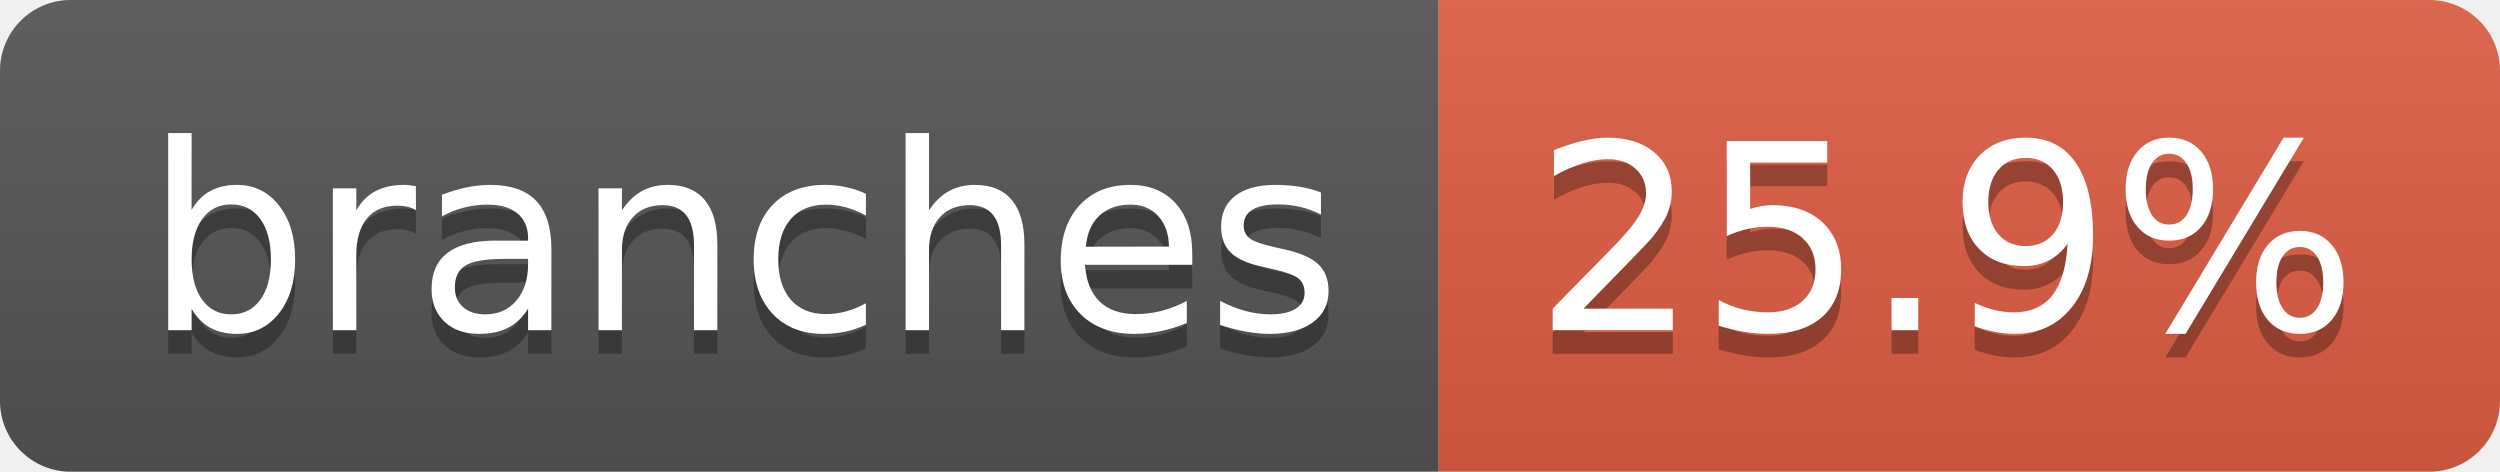
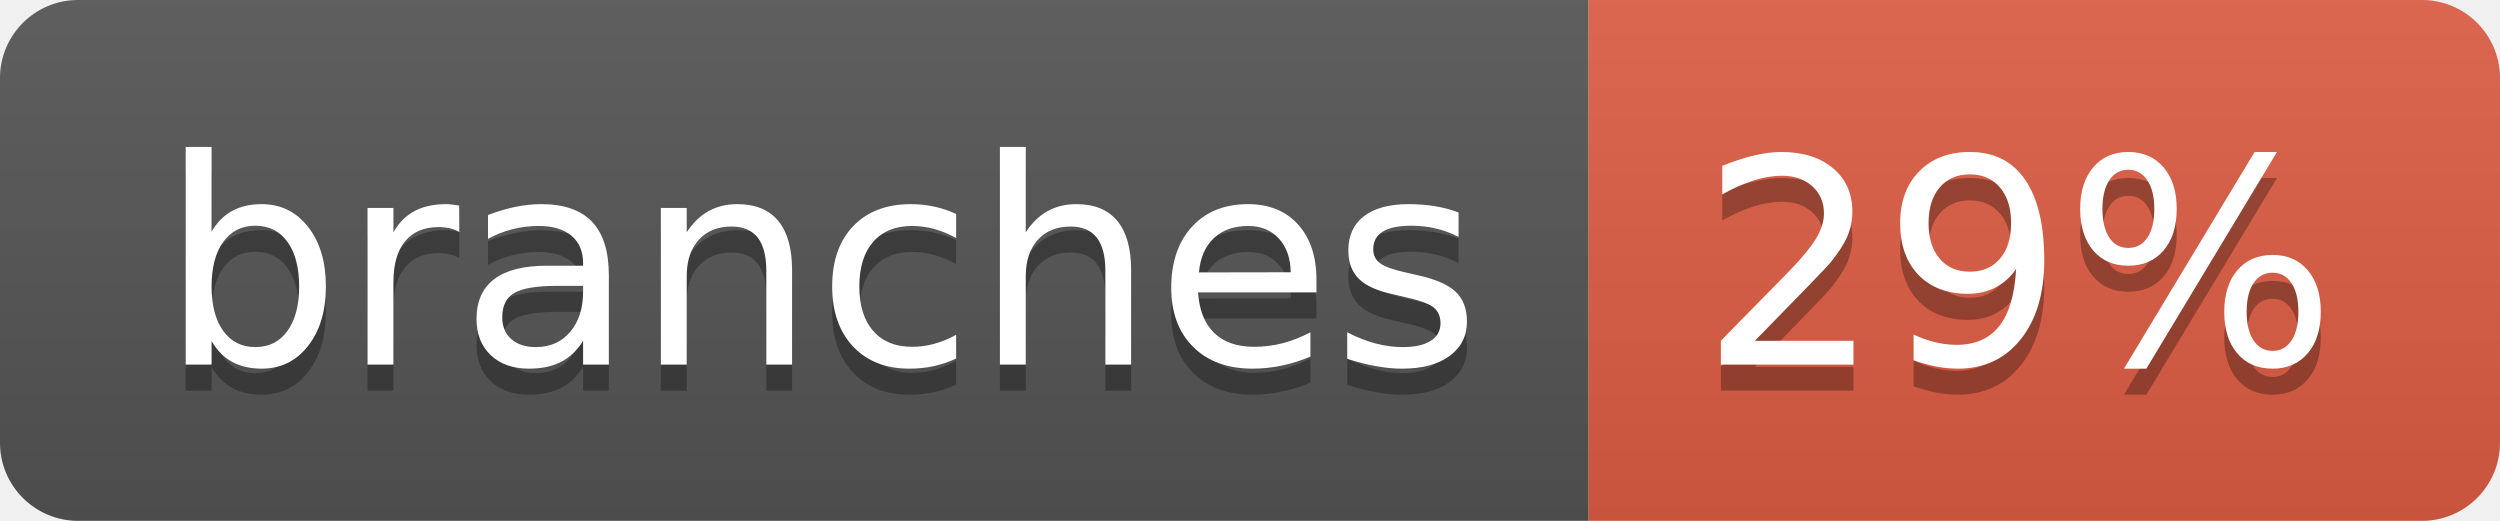
- <svg xmlns="http://www.w3.org/2000/svg" width="106" height="20" role="img" aria-label="branches: 25.9%">
+ <svg xmlns="http://www.w3.org/2000/svg" width="96" height="20" role="img" aria-label="branches: 29%">
  <linearGradient id="s" x2="0" y2="100%">
    <stop offset="0" stop-color="#bbb" stop-opacity=".1" />
    <stop offset="1" stop-opacity=".1" />
  </linearGradient>
  <clipPath id="r">
-     <rect width="106" height="20" rx="3" fill="#fff" />
+     <rect width="96" height="20" rx="3" fill="#fff" />
  </clipPath>
  <g clip-path="url(#r)">
    <rect width="61" height="20" fill="#555" />
-     <rect x="61" width="45" height="20" fill="#e05d44" />
-     <rect width="106" height="20" fill="url(#s)" />
+     <rect x="61" width="35" height="20" fill="#e05d44" />
+     <rect width="96" height="20" fill="url(#s)" />
  </g>
  <g fill="#fff" text-anchor="middle" font-family="Verdana,Geneva,DejaVu Sans,sans-serif" text-rendering="geometricPrecision" font-size="110">
    <text aria-hidden="true" x="315" y="150" fill="#010101" fill-opacity=".3" transform="scale(.1)" textLength="507">branches</text>
    <text x="315" y="140" transform="scale(.1)" fill="#fff" textLength="507">branches</text>
-     <text aria-hidden="true" x="825" y="150" fill="#010101" fill-opacity=".3" transform="scale(.1)" textLength="350">25.9%</text>
-     <text x="825" y="140" transform="scale(.1)" fill="#fff" textLength="350">25.9%</text>
+     <text aria-hidden="true" x="775" y="150" fill="#010101" fill-opacity=".3" transform="scale(.1)" textLength="245">29%</text>
+     <text x="775" y="140" transform="scale(.1)" fill="#fff" textLength="245">29%</text>
  </g>
</svg>
